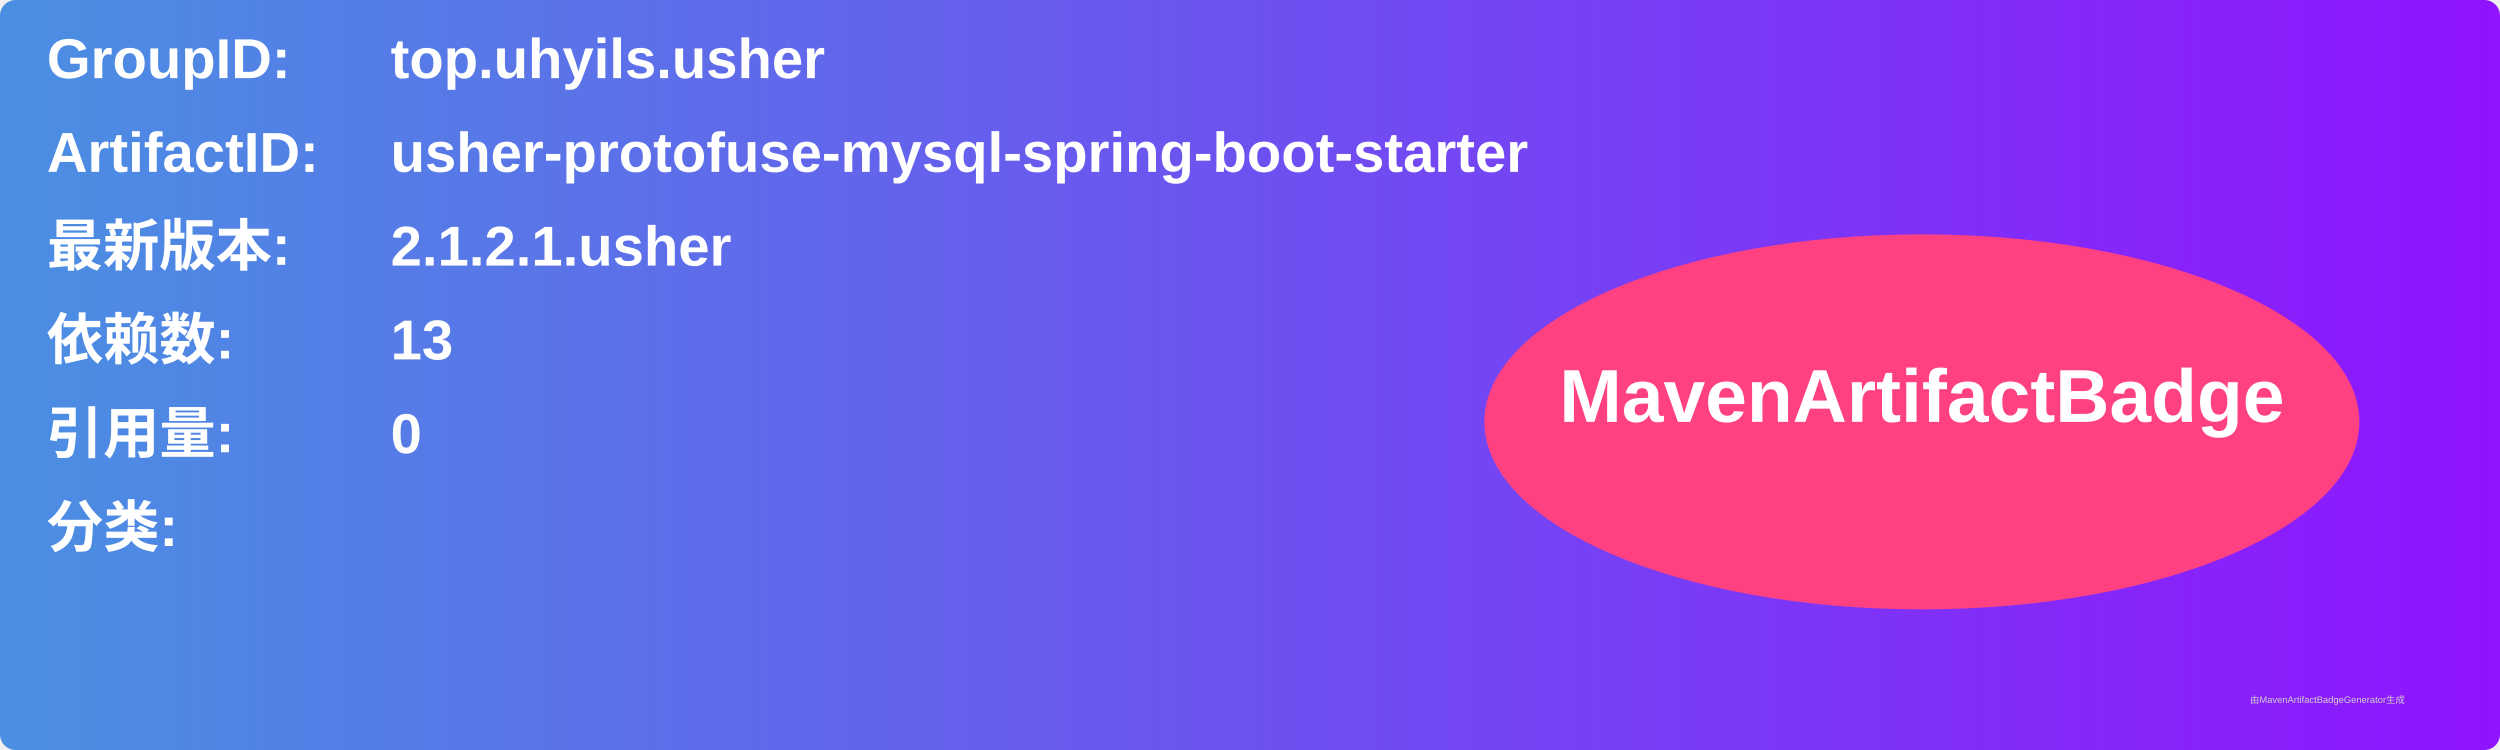
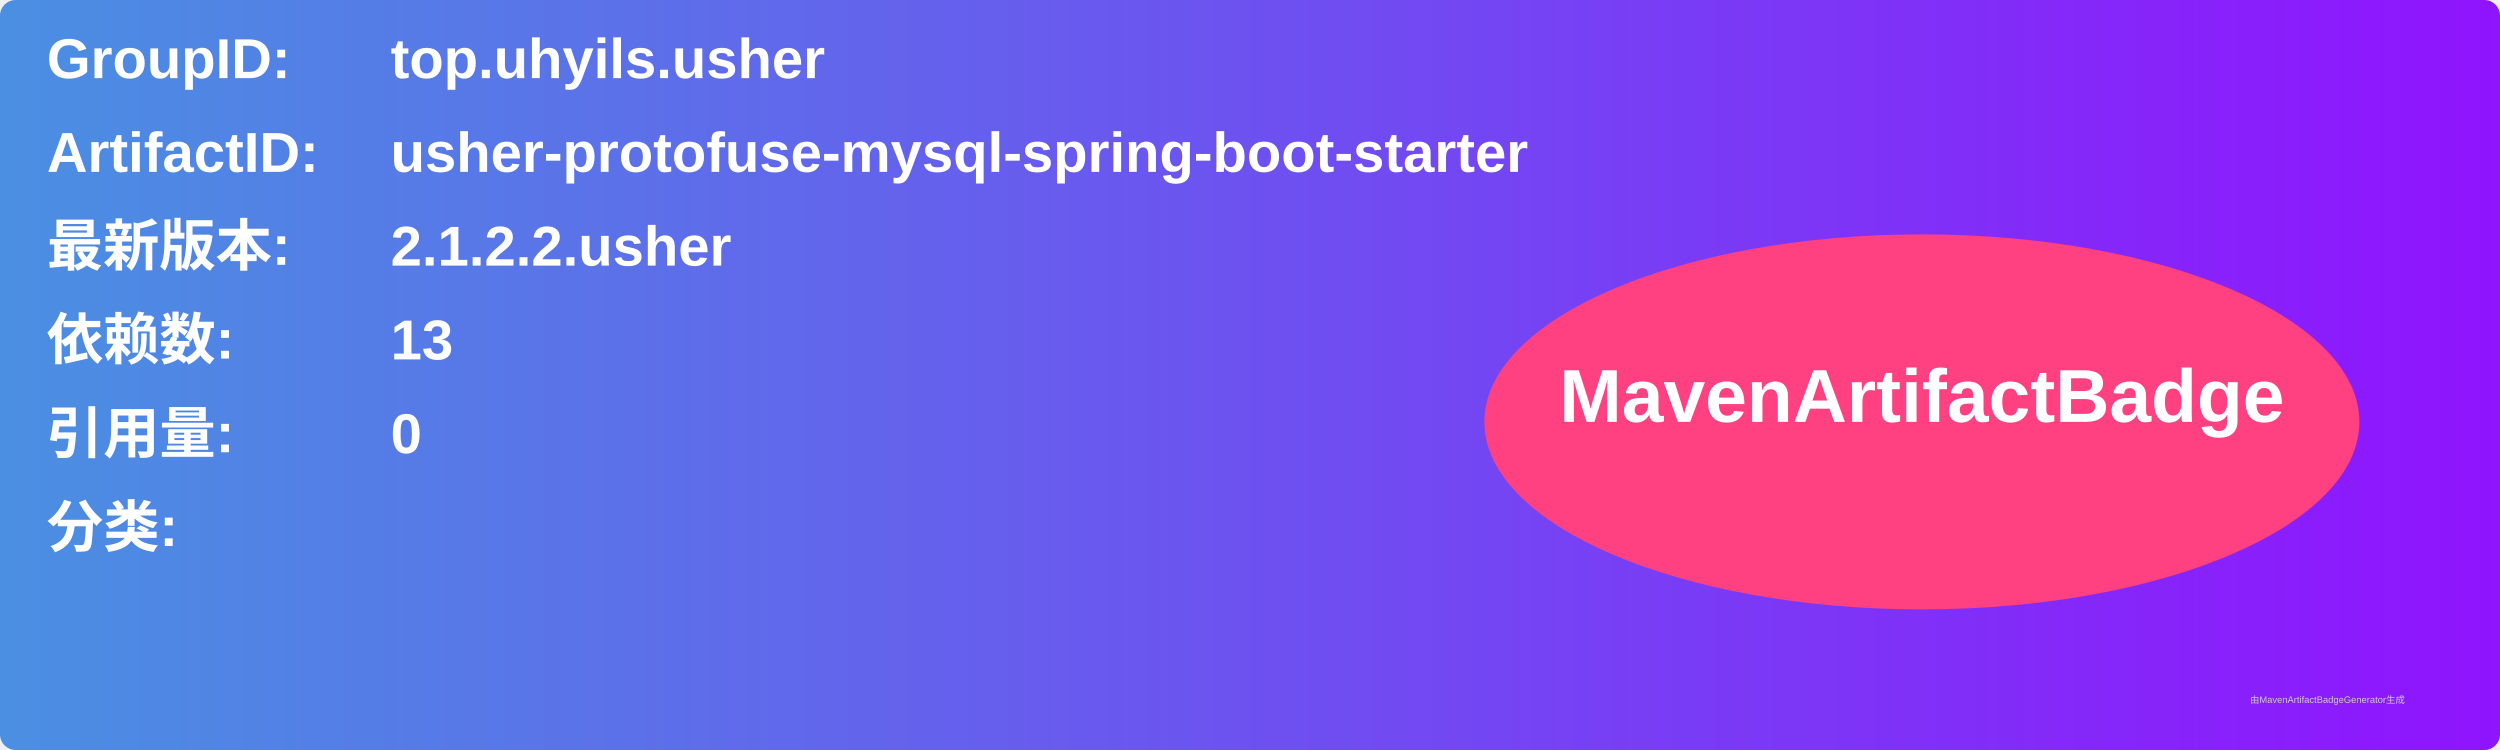
<svg xmlns="http://www.w3.org/2000/svg" width="800" height="240" viewBox="0 0 800 240">
  <linearGradient id="grad" x1="0%" y1="0%" x2="100%" y2="0%">
    <stop offset="0%" stop-color="#4a90e2" />
    <stop offset="100%" stop-color="#9013fe" />
  </linearGradient>
  <rect width="100%" height="100%" rx="5" ry="5" fill="url(#grad)" />
  <g transform="translate(15, 15)">
    <text x="0" y="10" font-family="Arial" font-size="18" fill="white" font-weight="bold" width="260">GroupID:</text>
    <text x="110" y="10" font-family="Arial" font-size="18" fill="white" font-weight="bold" width="460">top.uhyils.usher</text>
    <text x="0" y="40" font-family="Arial" font-size="18" fill="white" font-weight="bold" width="260">ArtifactID:</text>
    <text x="110" y="40" font-family="Arial" font-size="18" fill="white" font-weight="bold" width="460">usher-protofuse-mysql-spring-boot-starter</text>
    <text x="0" y="70" font-family="Arial" font-size="18" fill="white" font-weight="bold">最新版本:</text>
    <text x="110" y="70" font-family="Arial" font-size="18" fill="white" font-weight="bold">
-       <tspan font-weight="bold">2.1.2.1.usher</tspan>
+       <tspan font-weight="bold">2.1.2.2.usher</tspan>
    </text>
    <text x="0" y="100" font-family="Arial" font-size="18" fill="white" font-weight="bold">依赖数: </text>
    <text x="110" y="100" font-family="Arial" font-size="18" fill="white">
      <tspan font-weight="bold">13</tspan>
    </text>
    <text x="0" y="130" font-family="Arial" font-size="18" fill="white" font-weight="bold">引用量: </text>
    <text x="110" y="130" font-family="Arial" font-size="18" fill="white">
      <tspan font-weight="bold">0</tspan>
    </text>
    <text x="0" y="160" font-family="Arial" font-size="18" fill="white" font-weight="bold">分类:</text>
    <text x="10" y="190" font-family="Arial" font-size="10" fill="white">
      <tspan font-weight="bold" />
    </text>
    <ellipse cx="600" cy="120" rx="140" ry="60" fill="#ff4081" />
    <text x="600" y="120" text-anchor="middle" font-family="Arial" font-size="24" fill="white" font-weight="bold">MavenArtifactBadge</text>
  </g>
  <text x="720" y="225" font-family="Arial" font-size="3" fill="#d0d0d0">由MavenArtifactBadgeGenerator生成</text>
</svg>
